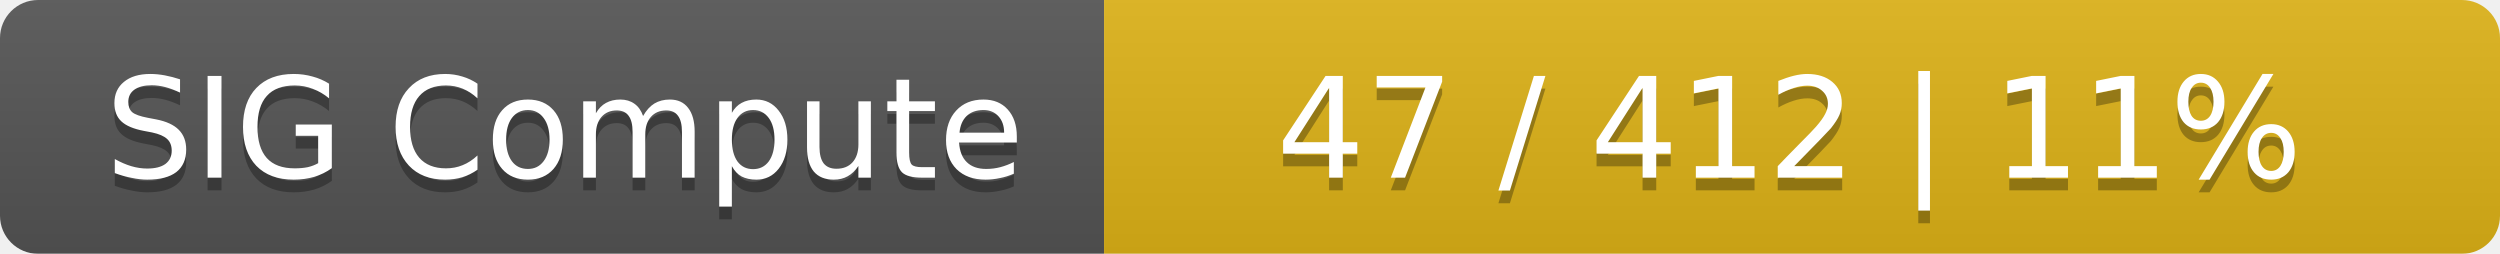
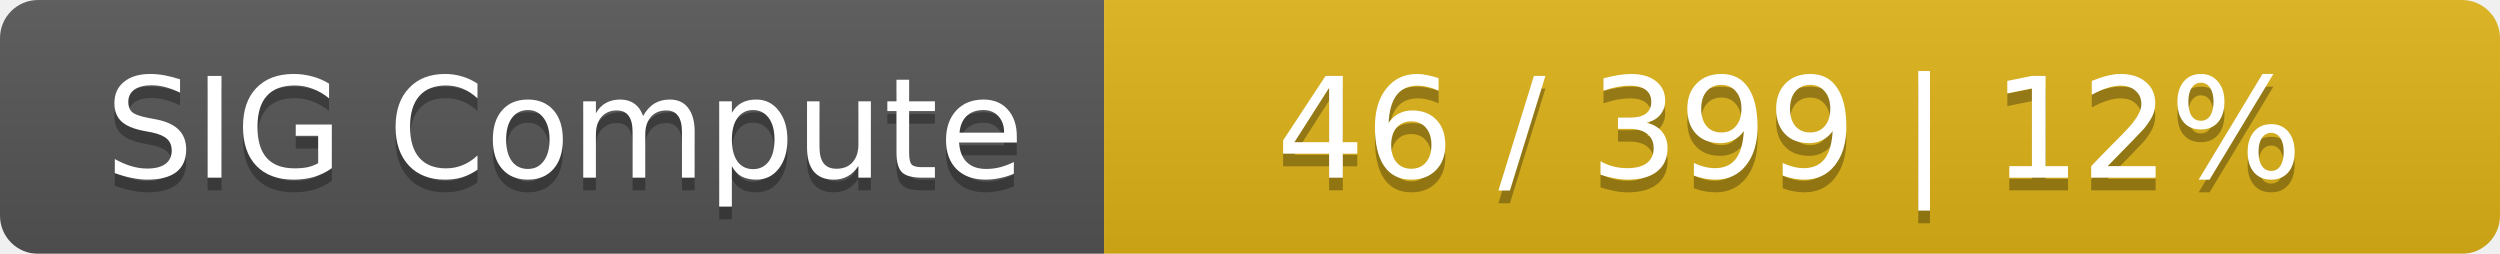
<svg xmlns="http://www.w3.org/2000/svg" width="197" height="20">
  <linearGradient id="smooth" x2="0" y2="100%">
    <stop offset="0" stop-color="#bbb" stop-opacity=".1" />
    <stop offset="1" stop-opacity=".1" />
  </linearGradient>
  <mask id="round">
    <rect width="197" height="20" rx="3" fill="#fff" />
  </mask>
  <g mask="url(#round)">
    <rect width="87" height="20" fill="#555" />
    <rect x="87" width="110" height="20" fill="#dfb317" />
    <rect width="197" height="20" fill="url(#smooth)" />
  </g>
  <g fill="#fff" text-anchor="middle" font-family="DejaVu Sans,Verdana,Geneva,sans-serif" font-size="11">
    <text x="44.5" y="15" fill="#010101" fill-opacity=".3">SIG Compute</text>
    <text x="44.5" y="14">SIG Compute</text>
-     <text x="141" y="15" fill="#010101" fill-opacity=".3">47 / 412    |    11%</text>
-     <text x="141" y="14">47 / 412    |    11%</text>
+     <text x="141" y="15" fill="#010101" fill-opacity=".3">46 / 399    |    12%</text>
+     <text x="141" y="14">46 / 399    |    12%</text>
  </g>
</svg>
